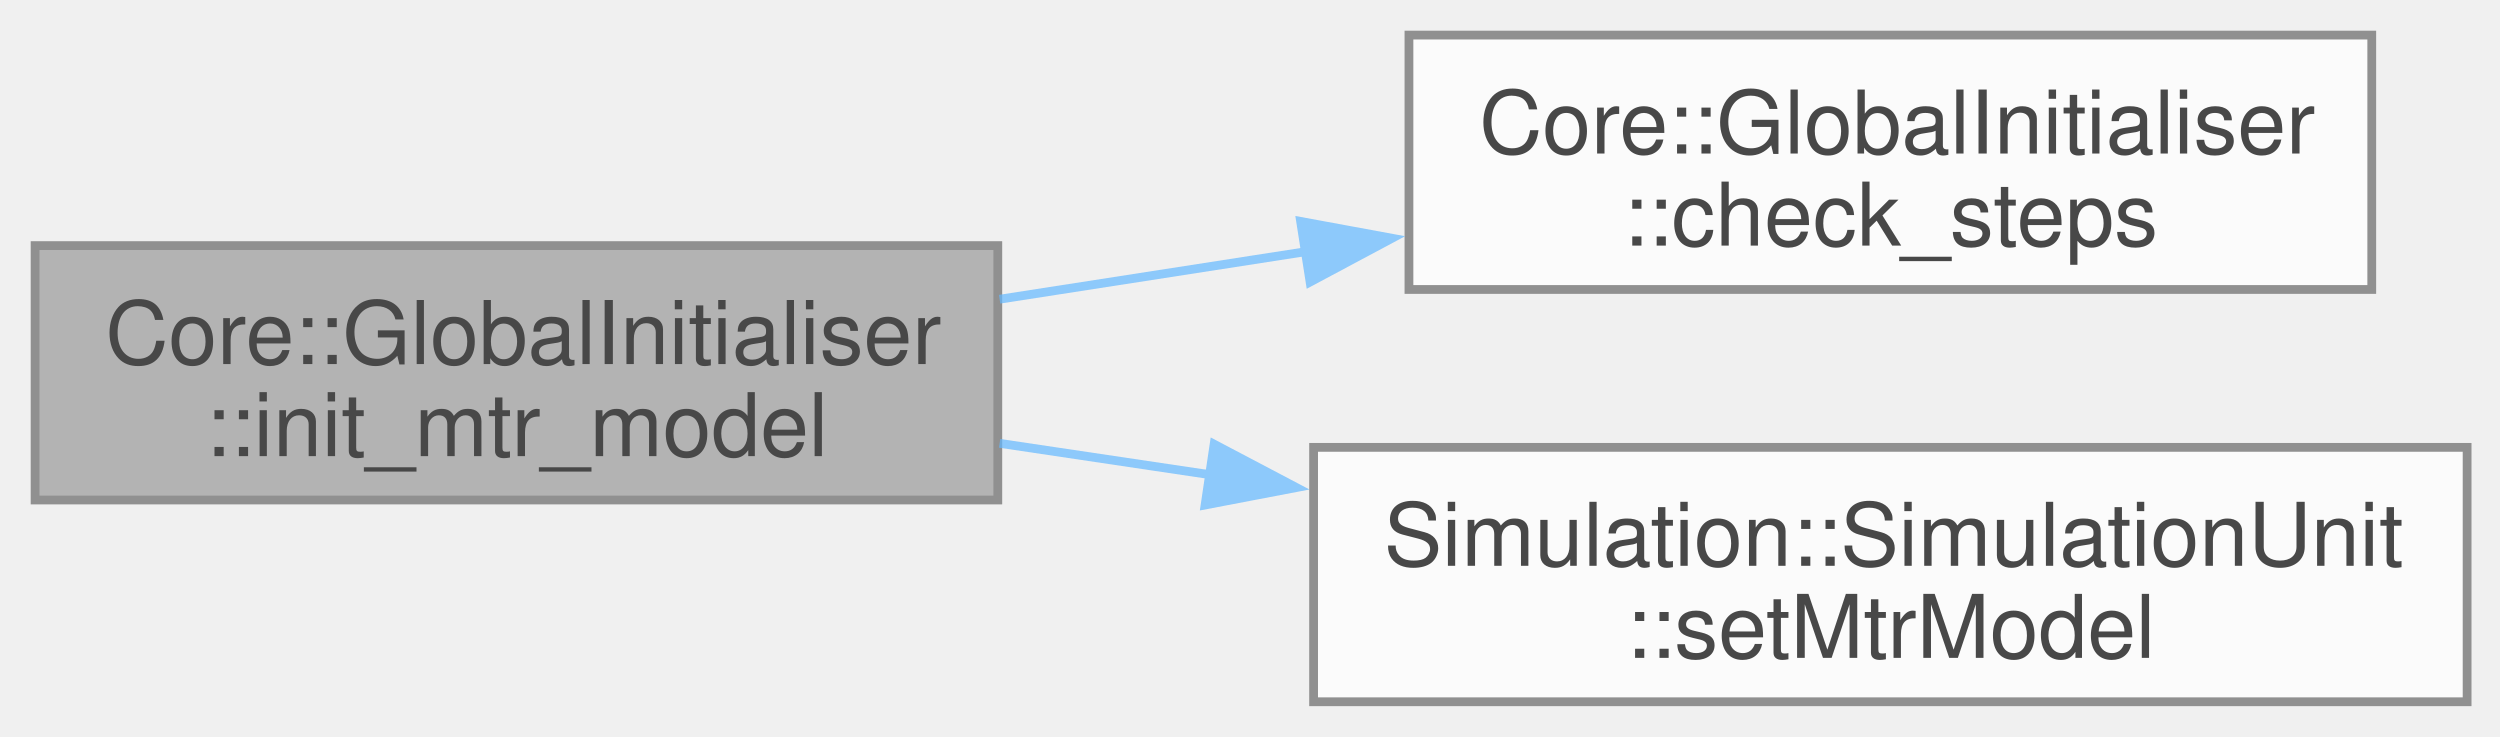
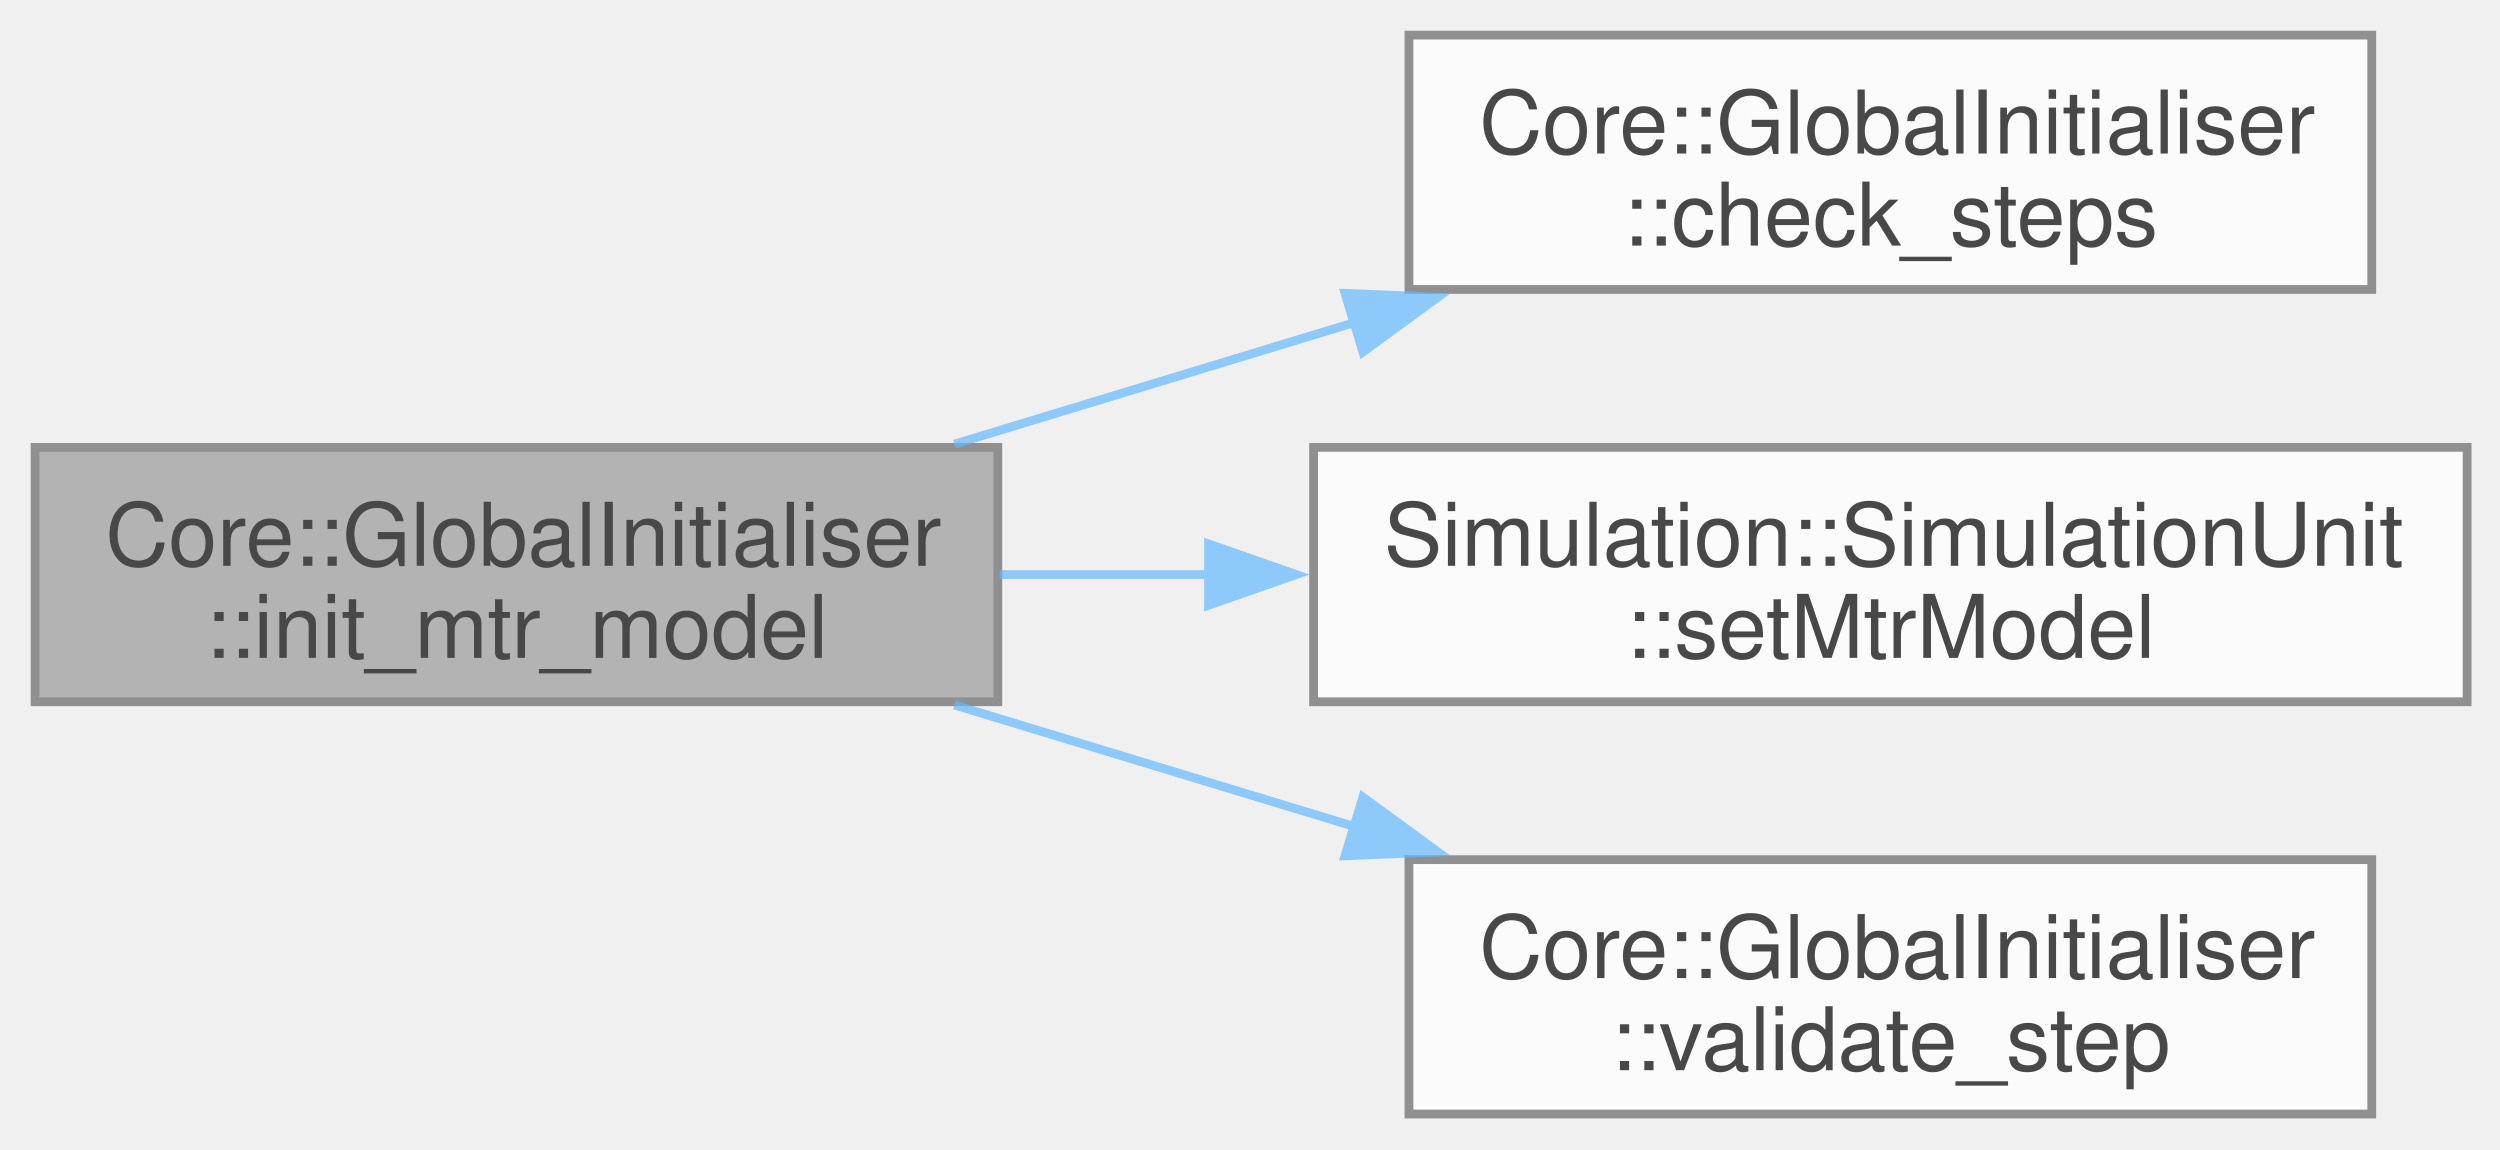
- <svg xmlns="http://www.w3.org/2000/svg" xmlns:xlink="http://www.w3.org/1999/xlink" width="285pt" height="84pt" viewBox="0.00 0.00 285.00 84.00">
+ <svg xmlns="http://www.w3.org/2000/svg" xmlns:xlink="http://www.w3.org/1999/xlink" width="285pt" height="131pt" viewBox="0.00 0.00 285.00 131.00">
  <svg id="main" version="1.1" xml:space="preserve">
    <style type="text/css">
.node, .edge {opacity: 0.7;}
.node.selected, .edge.selected {opacity: 1;}
.edge:hover path { stroke: red; }
.edge:hover polygon { stroke: red; fill: red; }
</style>
    <svg id="graph" class="graph">
-       <g id="graph0" class="graph" transform="scale(1 1) rotate(0) translate(4 80)">
+       <g id="graph0" class="graph" transform="scale(1 1) rotate(0) translate(4 127)">
        <g id="Node000001" class="node">
          <g id="a_Node000001">
            <a xlink:title=" ">
-               <polygon fill="#999999" stroke="#666666" points="109.75,-52 0,-52 0,-23 109.75,-23 109.75,-52" />
-               <text xml:space="preserve" text-anchor="start" x="8" y="-38.5" font-family="Helvetica,sans-Serif" font-size="10.00">Core::GlobalInitialiser</text>
-               <text xml:space="preserve" text-anchor="middle" x="54.88" y="-28" font-family="Helvetica,sans-Serif" font-size="10.00">::init_mtr_model</text>
+               <polygon fill="#999999" stroke="#666666" points="109.75,-76 0,-76 0,-47 109.75,-47 109.75,-76" />
+               <text xml:space="preserve" text-anchor="start" x="8" y="-62.5" font-family="Helvetica,sans-Serif" font-size="10.00">Core::GlobalInitialiser</text>
+               <text xml:space="preserve" text-anchor="middle" x="54.88" y="-52" font-family="Helvetica,sans-Serif" font-size="10.00">::init_mtr_model</text>
            </a>
          </g>
        </g>
        <g id="Node000002" class="node">
          <g id="a_Node000002">
            <a xlink:href="classCore_1_1GlobalInitialiser.html#a5134f9db1f59d9124d5fdec88e3e99f3" target="_top" xlink:title="Checks the validity of specified initialization steps.">
-               <polygon fill="white" stroke="#666666" points="266.38,-76 156.62,-76 156.62,-47 266.38,-47 266.38,-76" />
-               <text xml:space="preserve" text-anchor="start" x="164.62" y="-62.5" font-family="Helvetica,sans-Serif" font-size="10.00">Core::GlobalInitialiser</text>
-               <text xml:space="preserve" text-anchor="middle" x="211.5" y="-52" font-family="Helvetica,sans-Serif" font-size="10.00">::check_steps</text>
+               <polygon fill="white" stroke="#666666" points="266.38,-123 156.62,-123 156.62,-94 266.38,-94 266.38,-123" />
+               <text xml:space="preserve" text-anchor="start" x="164.62" y="-109.5" font-family="Helvetica,sans-Serif" font-size="10.00">Core::GlobalInitialiser</text>
+               <text xml:space="preserve" text-anchor="middle" x="211.5" y="-99" font-family="Helvetica,sans-Serif" font-size="10.00">::check_steps</text>
            </a>
          </g>
        </g>
        <g id="edge1_Node000001_Node000002" class="edge">
          <g id="a_edge1_Node000001_Node000002">
            <a xlink:title=" ">
-               <path fill="none" stroke="#63b8ff" d="M109.96,-45.89C121.31,-47.66 133.39,-49.53 145.11,-51.35" />
-               <polygon fill="#63b8ff" stroke="#63b8ff" points="144.27,-54.76 154.69,-52.84 145.35,-47.85 144.27,-54.76" />
+               <path fill="none" stroke="#63b8ff" d="M104.8,-76.37C119.32,-80.79 135.4,-85.67 150.54,-90.27" />
+               <polygon fill="#63b8ff" stroke="#63b8ff" points="149.33,-93.56 159.92,-93.12 151.37,-86.87 149.33,-93.56" />
            </a>
          </g>
        </g>
        <g id="Node000003" class="node">
          <g id="a_Node000003">
            <a xlink:href="classSimulation_1_1SimulationUnit.html#a94cfe4657d93316bd4609e1ddd2d64cc" target="_top" xlink:title=" ">
-               <polygon fill="white" stroke="#666666" points="277.25,-29 145.75,-29 145.75,0 277.25,0 277.25,-29" />
-               <text xml:space="preserve" text-anchor="start" x="153.75" y="-15.5" font-family="Helvetica,sans-Serif" font-size="10.00">Simulation::SimulationUnit</text>
-               <text xml:space="preserve" text-anchor="middle" x="211.5" y="-5" font-family="Helvetica,sans-Serif" font-size="10.00">::setMtrModel</text>
+               <polygon fill="white" stroke="#666666" points="277.25,-76 145.75,-76 145.75,-47 277.25,-47 277.25,-76" />
+               <text xml:space="preserve" text-anchor="start" x="153.75" y="-62.5" font-family="Helvetica,sans-Serif" font-size="10.00">Simulation::SimulationUnit</text>
+               <text xml:space="preserve" text-anchor="middle" x="211.5" y="-52" font-family="Helvetica,sans-Serif" font-size="10.00">::setMtrModel</text>
            </a>
          </g>
        </g>
        <g id="edge2_Node000001_Node000003" class="edge">
          <g id="a_edge2_Node000001_Node000003">
            <a xlink:title=" ">
-               <path fill="none" stroke="#63b8ff" d="M109.96,-29.46C117.8,-28.29 125.99,-27.07 134.17,-25.85" />
-               <polygon fill="#63b8ff" stroke="#63b8ff" points="134.41,-29.36 143.79,-24.42 133.38,-22.43 134.41,-29.36" />
+               <path fill="none" stroke="#63b8ff" d="M109.96,-61.5C117.71,-61.5 125.81,-61.5 133.9,-61.5" />
+               <polygon fill="#63b8ff" stroke="#63b8ff" points="133.77,-65 143.77,-61.5 133.77,-58 133.77,-65" />
+             </a>
+           </g>
+         </g>
+         <g id="Node000004" class="node">
+           <g id="a_Node000004">
+             <a xlink:href="classCore_1_1GlobalInitialiser.html#a3844076c910ed26f60f42bada71cc09e" target="_top" xlink:title="Validates the specified initialization step and any additional steps.">
+               <polygon fill="white" stroke="#666666" points="266.38,-29 156.62,-29 156.62,0 266.38,0 266.38,-29" />
+               <text xml:space="preserve" text-anchor="start" x="164.62" y="-15.5" font-family="Helvetica,sans-Serif" font-size="10.00">Core::GlobalInitialiser</text>
+               <text xml:space="preserve" text-anchor="middle" x="211.5" y="-5" font-family="Helvetica,sans-Serif" font-size="10.00">::validate_step</text>
+             </a>
+           </g>
+         </g>
+         <g id="edge3_Node000001_Node000004" class="edge">
+           <g id="a_edge3_Node000001_Node000004">
+             <a xlink:title=" ">
+               <path fill="none" stroke="#63b8ff" d="M104.8,-46.63C119.32,-42.21 135.4,-37.33 150.54,-32.73" />
+               <polygon fill="#63b8ff" stroke="#63b8ff" points="151.37,-36.13 159.92,-29.88 149.33,-29.44 151.37,-36.13" />
            </a>
          </g>
        </g>
      </g>
    </svg>
  </svg>
  <style type="text/css">

[data-mouse-over-selected='false'] { opacity: 0.7; }
[data-mouse-over-selected='true']  { opacity: 1.0; }

</style>
</svg>
